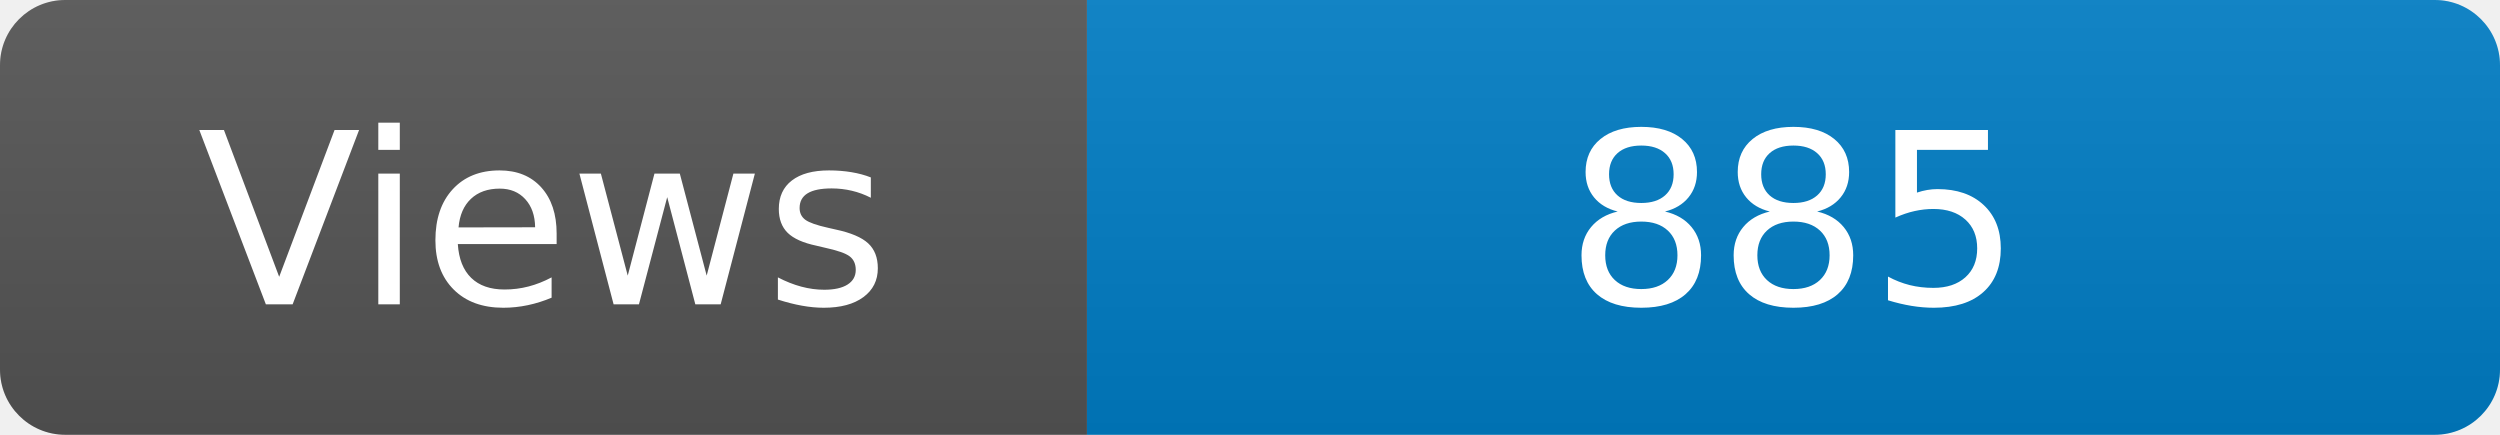
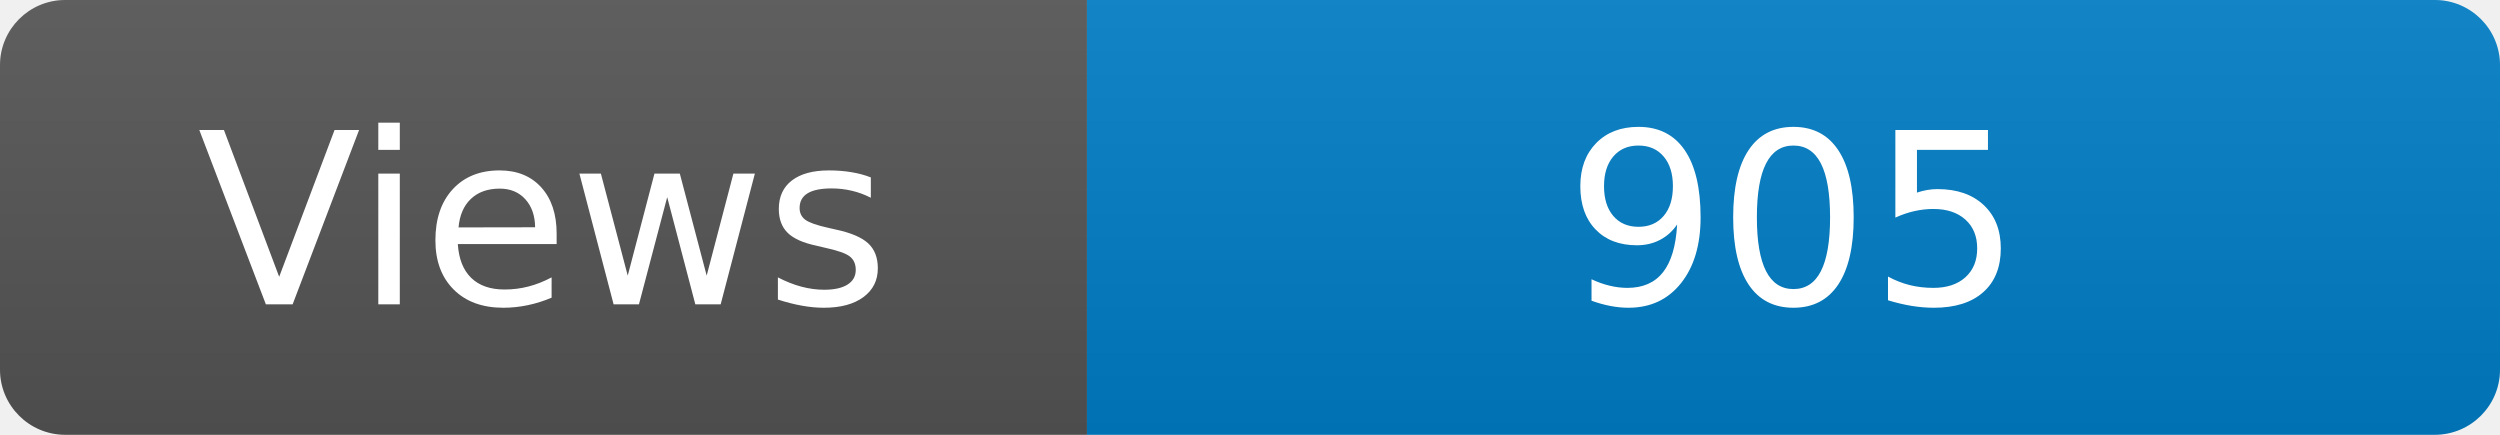
<svg xmlns="http://www.w3.org/2000/svg" width="115" height="20" role="img" aria-label="Maintained?: yes">
  <linearGradient id="s" x2="0" y2="100%">
    <stop offset="0" stop-color="#bbb" stop-opacity=".1" />
    <stop offset="1" stop-opacity=".1" />
  </linearGradient>
  <clipPath id="r">
    <rect width="115" height="20" rx="3" fill="#fff" />
  </clipPath>
  <g clip-path="url(#r)">
    <rect width="50" height="20" fill="#555" />
    <rect x="50" width="160" height="20" fill="#007ec6" />
    <rect width="115" height="20" fill="url(#s)" />
  </g>
  <g fill="#fff" text-anchor="middle" font-family="Verdana,Geneva,DejaVu Sans,sans-serif" font-size="110">
    <text x="250" y="140" transform="scale(.1)" fill="#fff">Views</text>
-     <text x="825" y="140" transform="scale(.1)" fill="#fff">885</text>
+     <text x="825" y="140" transform="scale(.1)" fill="#fff">905</text>
  </g>
</svg>
